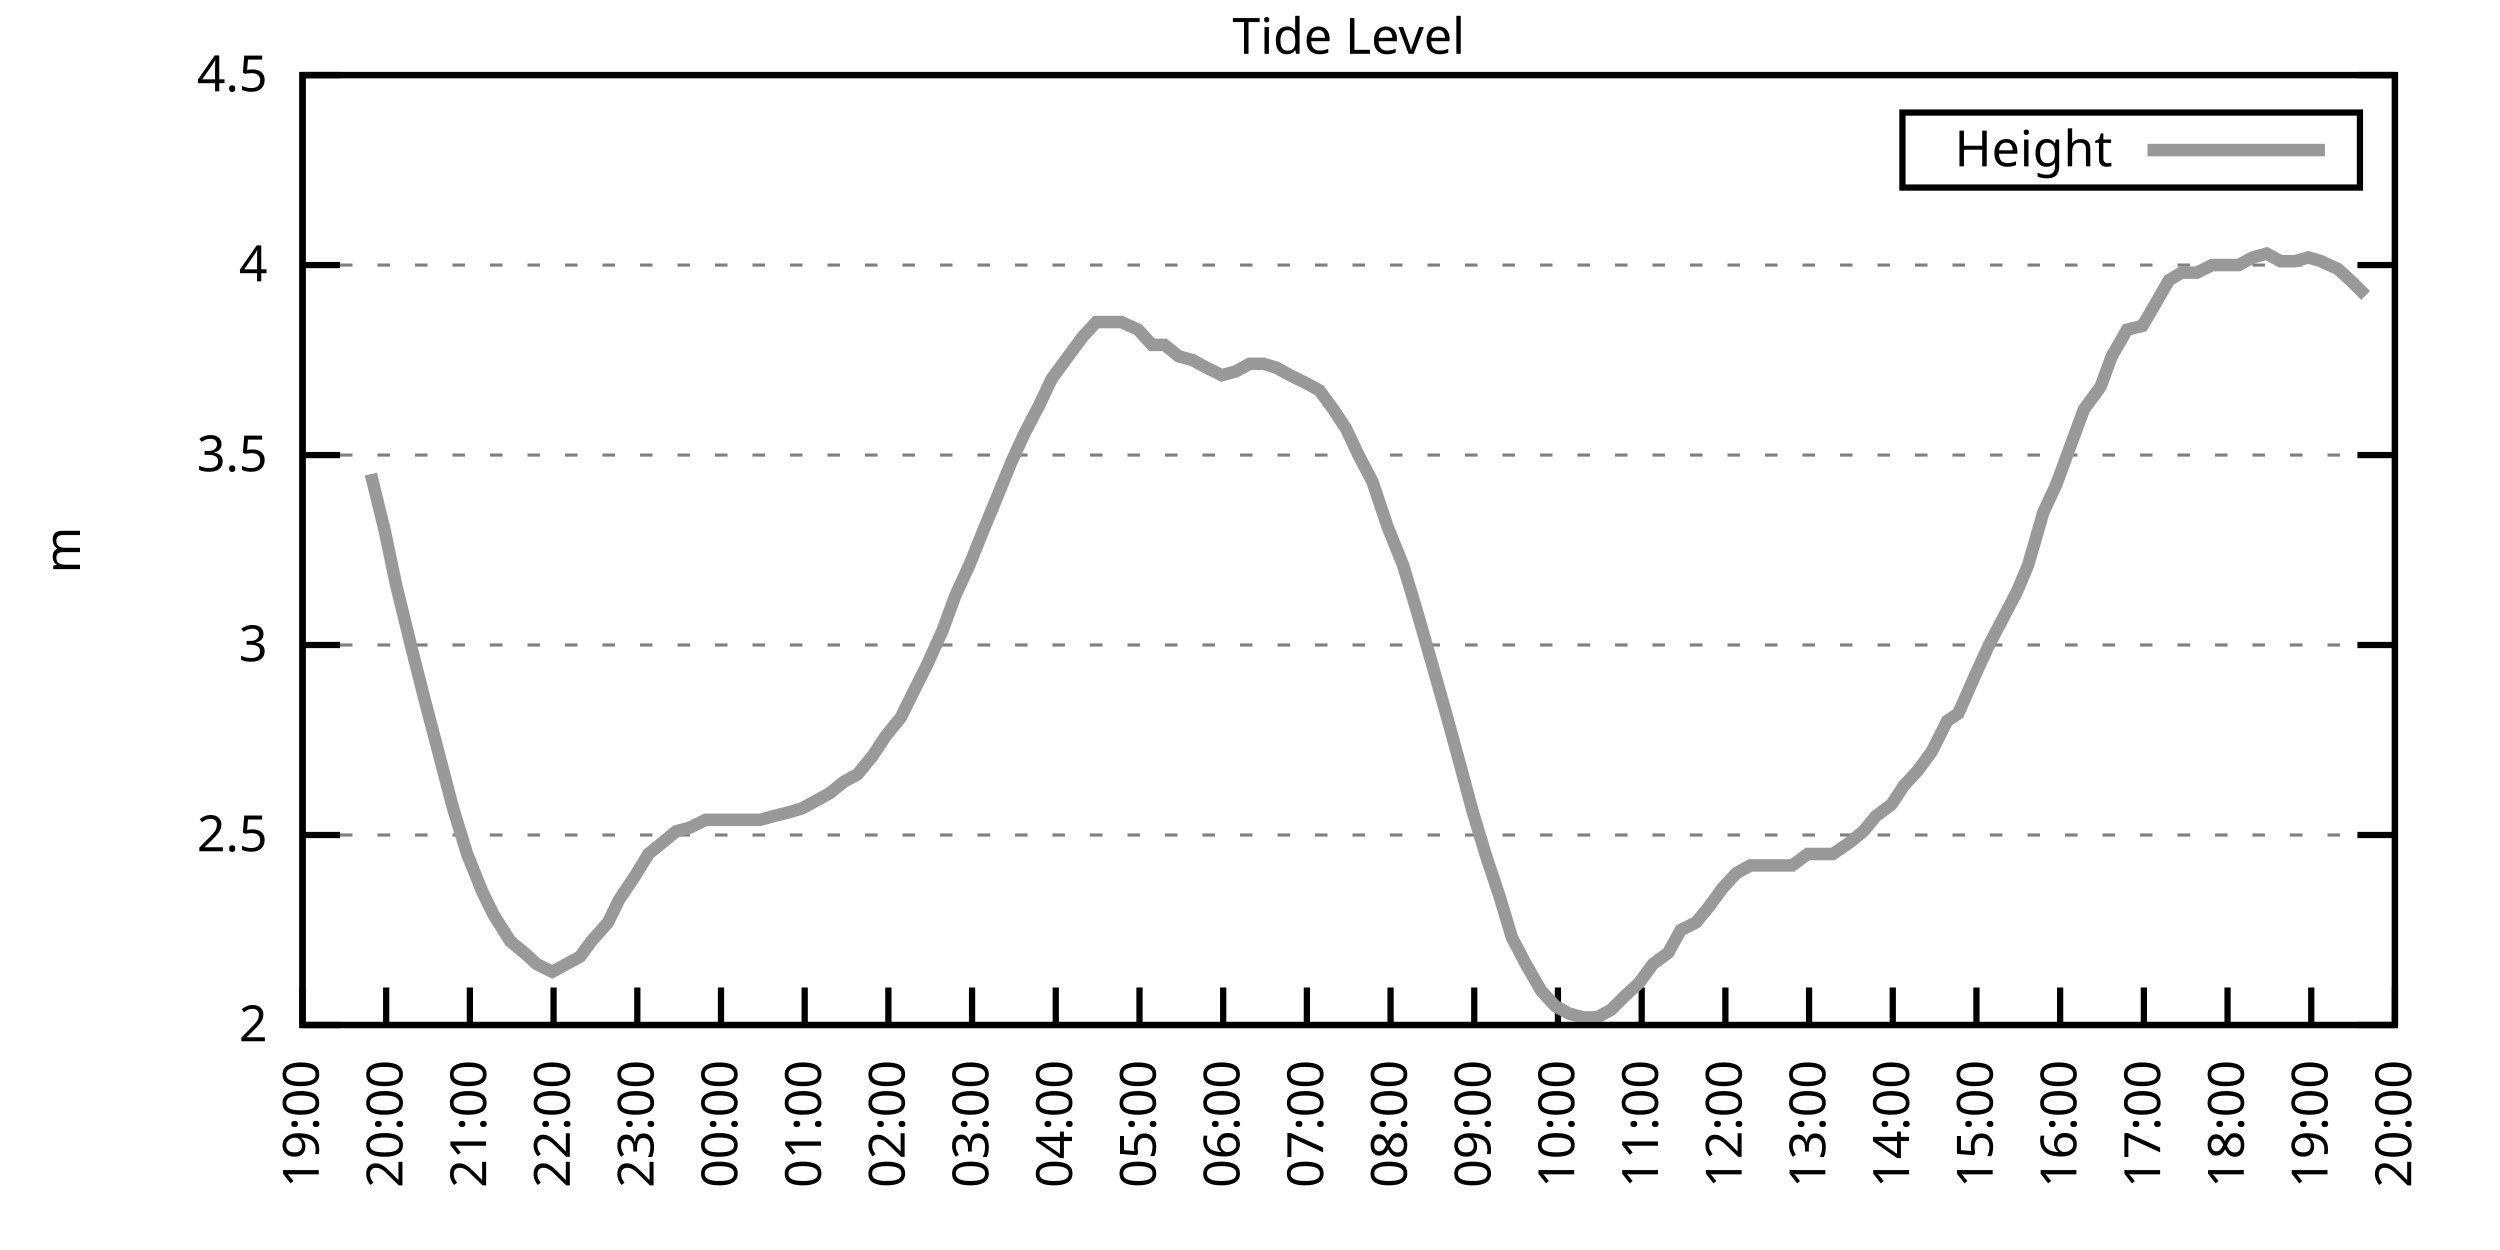
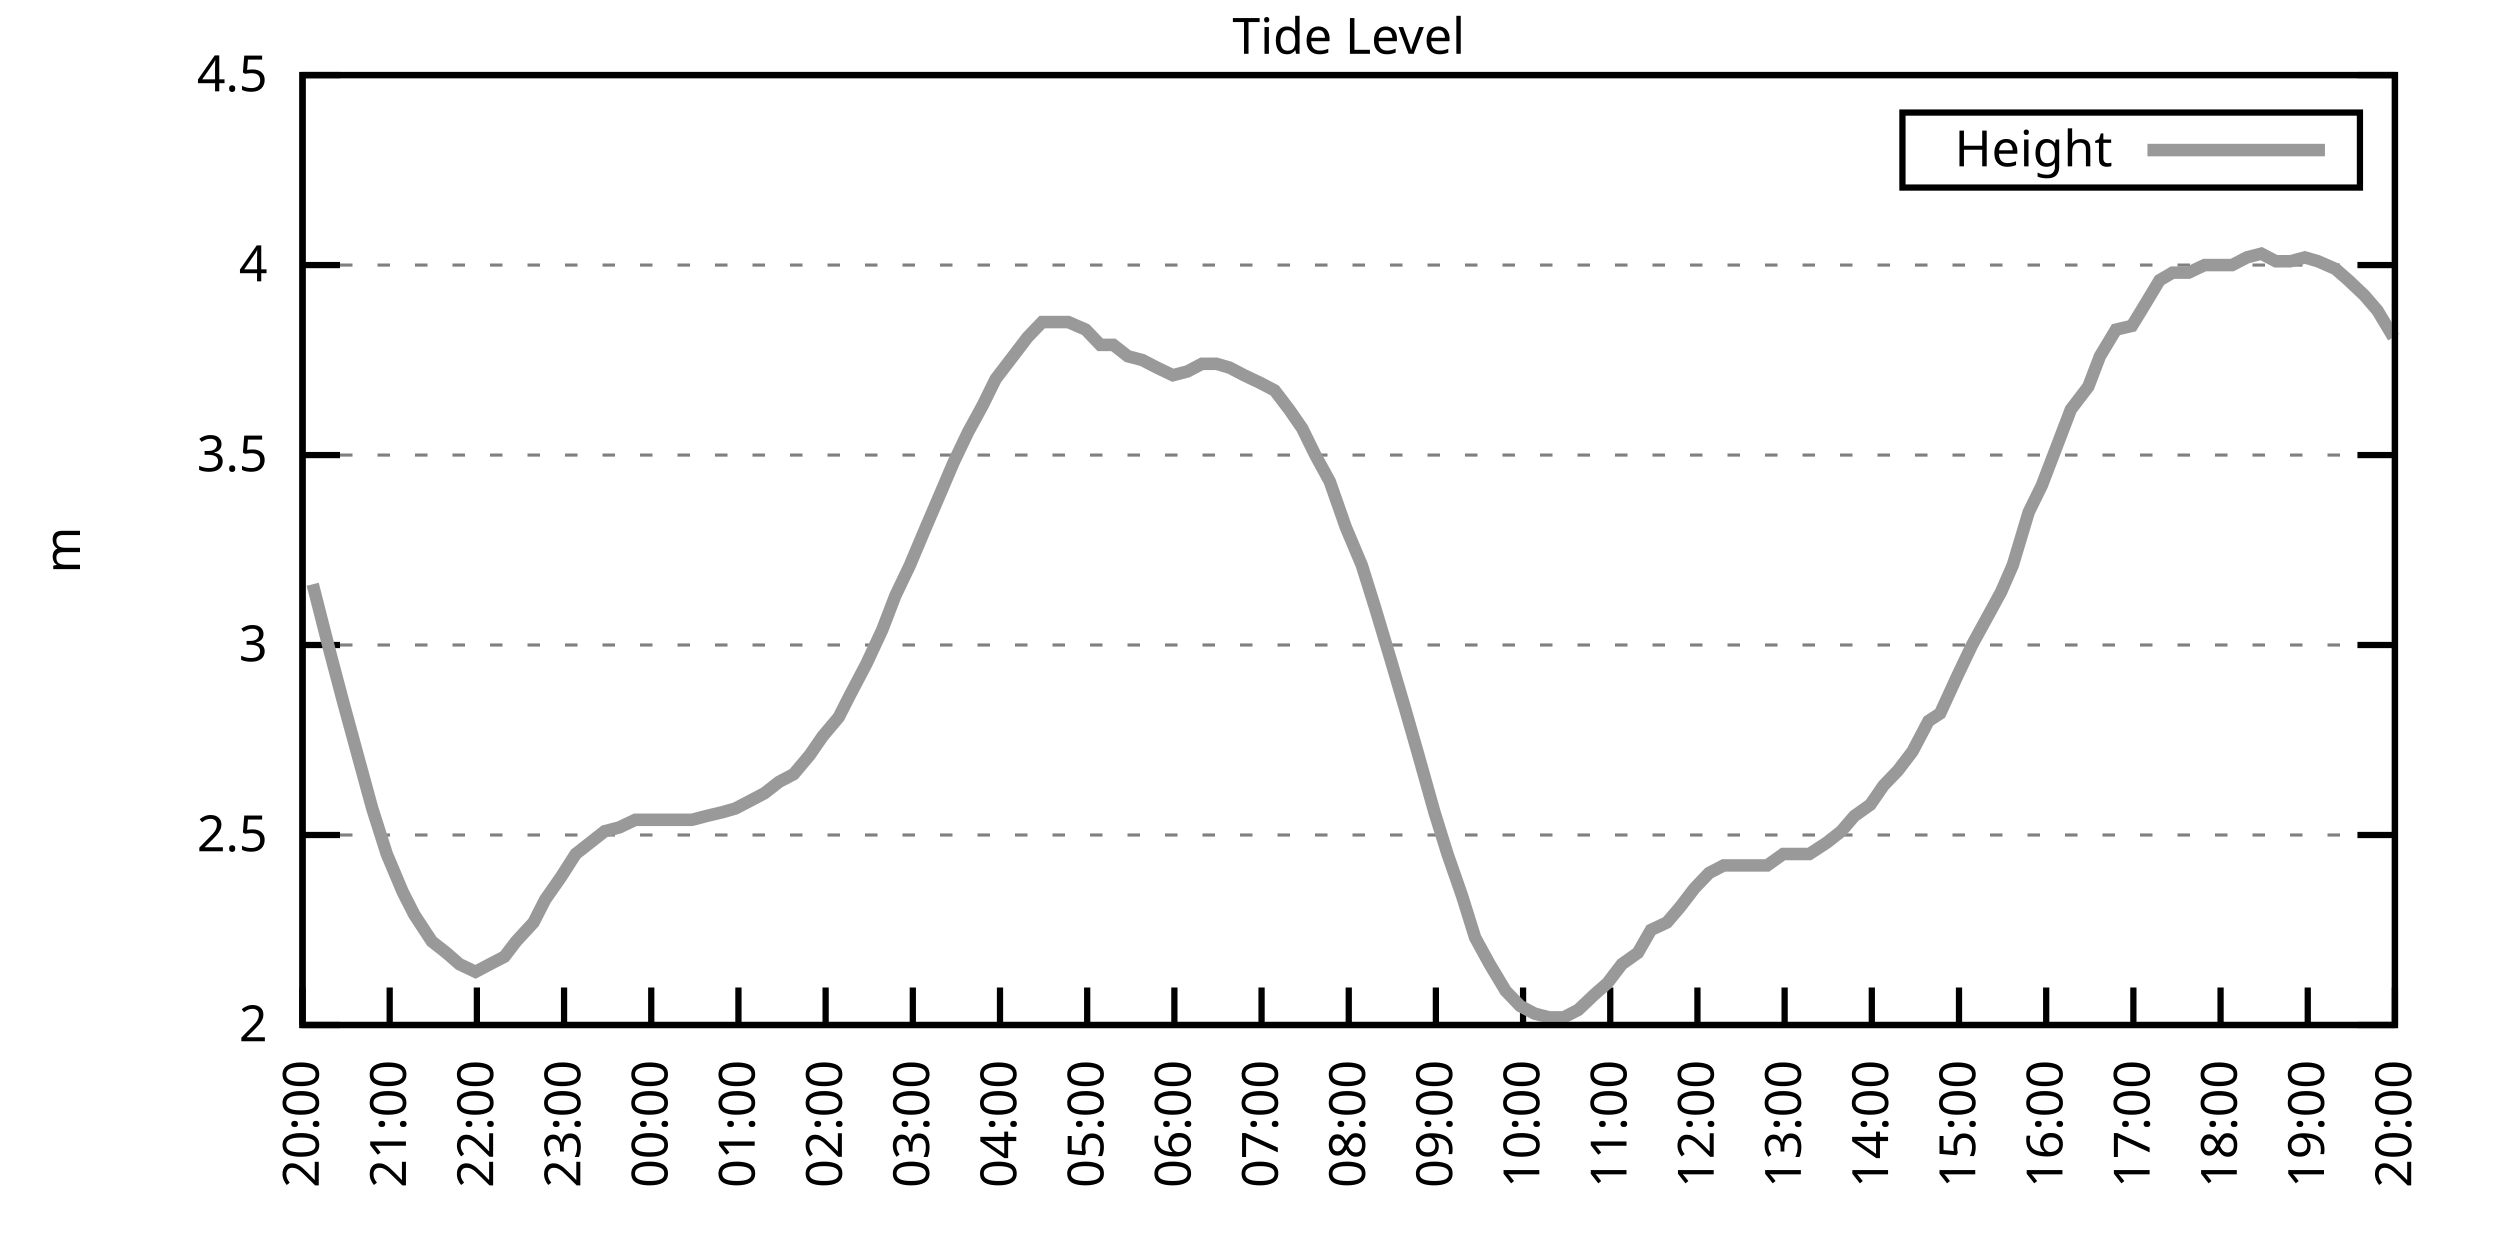
<svg xmlns="http://www.w3.org/2000/svg" xmlns:xlink="http://www.w3.org/1999/xlink" width="400" height="200" viewBox="0 0 400 200">
  <g id="gnuplot_canvas">
    <rect x="0" y="0" width="400" height="200" fill="none" />
    <defs>
      <circle id="gpDot" r="0.5" stroke-width="0.5" stroke="currentColor" />
      <path id="gpPt0" stroke-width="0.333" stroke="currentColor" d="M-1,0 h2 M0,-1 v2" />
      <path id="gpPt1" stroke-width="0.333" stroke="currentColor" d="M-1,-1 L1,1 M1,-1 L-1,1" />
      <path id="gpPt2" stroke-width="0.333" stroke="currentColor" d="M-1,0 L1,0 M0,-1 L0,1 M-1,-1 L1,1 M-1,1 L1,-1" />
      <rect id="gpPt3" stroke-width="0.333" stroke="currentColor" x="-1" y="-1" width="2" height="2" />
      <rect id="gpPt4" stroke-width="0.333" stroke="currentColor" fill="currentColor" x="-1" y="-1" width="2" height="2" />
      <circle id="gpPt5" stroke-width="0.333" stroke="currentColor" cx="0" cy="0" r="1" />
      <use xlink:href="#gpPt5" id="gpPt6" fill="currentColor" stroke="none" />
      <path id="gpPt7" stroke-width="0.333" stroke="currentColor" d="M0,-1.33 L-1.33,0.67 L1.33,0.67 z" />
      <use xlink:href="#gpPt7" id="gpPt8" fill="currentColor" stroke="none" />
      <use xlink:href="#gpPt7" id="gpPt9" stroke="currentColor" transform="rotate(180)" />
      <use xlink:href="#gpPt9" id="gpPt10" fill="currentColor" stroke="none" />
      <use xlink:href="#gpPt3" id="gpPt11" stroke="currentColor" transform="rotate(45)" />
      <use xlink:href="#gpPt11" id="gpPt12" fill="currentColor" stroke="none" />
      <path id="gpPt13" stroke-width="0.333" stroke="currentColor" d="M0,1.330 L1.265,0.411 L0.782,-1.067 L-0.782,-1.076 L-1.265,0.411 z" />
      <use xlink:href="#gpPt13" id="gpPt14" fill="currentColor" stroke="none" />
      <filter id="textbox" filterUnits="objectBoundingBox" x="0" y="0" height="1" width="1">
        <feFlood flood-color="white" flood-opacity="1" result="bgnd" />
        <feComposite in="SourceGraphic" in2="bgnd" operator="atop" />
      </filter>
      <filter id="greybox" filterUnits="objectBoundingBox" x="0" y="0" height="1" width="1">
        <feFlood flood-color="lightgrey" flood-opacity="1" result="grey" />
        <feComposite in="SourceGraphic" in2="grey" operator="atop" />
      </filter>
    </defs>
    <g fill="none" color="white" stroke="currentColor" stroke-width="1.00" stroke-linecap="butt" stroke-linejoin="miter">
</g>
    <g fill="none" color="black" stroke="currentColor" stroke-width="1.00" stroke-linecap="butt" stroke-linejoin="miter">
      <g stroke="none" shape-rendering="crispEdges">
        <polygon fill="rgb(255, 255, 255)" points="48.40,164.00 383.18,164.00 383.18,12.02 48.40,12.02 " />
      </g>
    </g>
    <g fill="none" color="black" stroke="currentColor" stroke-width="1.00" stroke-linecap="butt" stroke-linejoin="miter">
</g>
    <g fill="none" color="black" stroke="black" stroke-width="0.50" stroke-linecap="butt" stroke-linejoin="miter">
</g>
    <g fill="none" color="gray" stroke="currentColor" stroke-width="0.50" stroke-linecap="butt" stroke-linejoin="miter">
      <path stroke="gray" stroke-dasharray="2,4" class="gridline" d="M48.40,164.00 L383.19,164.00  " />
    </g>
    <g fill="none" color="gray" stroke="gray" stroke-width="1.00" stroke-linecap="butt" stroke-linejoin="miter">
</g>
    <g fill="none" color="black" stroke="currentColor" stroke-width="1.00" stroke-linecap="butt" stroke-linejoin="miter">
      <path stroke="black" d="M48.40,164.00 L54.40,164.00 M383.19,164.00 L377.19,164.00  " />
      <g transform="translate(42.80,166.60)" stroke="none" fill="black" font-family="Sans" font-size="8.00" text-anchor="end">
        <text>
          <tspan font-family="Sans"> 2</tspan>
        </text>
      </g>
    </g>
    <g fill="none" color="black" stroke="currentColor" stroke-width="1.00" stroke-linecap="butt" stroke-linejoin="miter">
</g>
    <g fill="none" color="black" stroke="black" stroke-width="0.50" stroke-linecap="butt" stroke-linejoin="miter">
</g>
    <g fill="none" color="gray" stroke="currentColor" stroke-width="0.50" stroke-linecap="butt" stroke-linejoin="miter">
      <path stroke="gray" stroke-dasharray="2,4" class="gridline" d="M48.40,133.60 L383.19,133.60  " />
    </g>
    <g fill="none" color="gray" stroke="gray" stroke-width="1.00" stroke-linecap="butt" stroke-linejoin="miter">
</g>
    <g fill="none" color="black" stroke="currentColor" stroke-width="1.00" stroke-linecap="butt" stroke-linejoin="miter">
      <path stroke="black" d="M48.40,133.60 L54.40,133.60 M383.19,133.60 L377.19,133.60  " />
      <g transform="translate(42.80,136.20)" stroke="none" fill="black" font-family="Sans" font-size="8.00" text-anchor="end">
        <text>
          <tspan font-family="Sans"> 2.5</tspan>
        </text>
      </g>
    </g>
    <g fill="none" color="black" stroke="currentColor" stroke-width="1.00" stroke-linecap="butt" stroke-linejoin="miter">
</g>
    <g fill="none" color="black" stroke="black" stroke-width="0.50" stroke-linecap="butt" stroke-linejoin="miter">
</g>
    <g fill="none" color="gray" stroke="currentColor" stroke-width="0.50" stroke-linecap="butt" stroke-linejoin="miter">
      <path stroke="gray" stroke-dasharray="2,4" class="gridline" d="M48.40,103.20 L383.19,103.20  " />
    </g>
    <g fill="none" color="gray" stroke="gray" stroke-width="1.00" stroke-linecap="butt" stroke-linejoin="miter">
</g>
    <g fill="none" color="black" stroke="currentColor" stroke-width="1.00" stroke-linecap="butt" stroke-linejoin="miter">
      <path stroke="black" d="M48.40,103.20 L54.40,103.20 M383.19,103.20 L377.19,103.20  " />
      <g transform="translate(42.80,105.80)" stroke="none" fill="black" font-family="Sans" font-size="8.00" text-anchor="end">
        <text>
          <tspan font-family="Sans"> 3</tspan>
        </text>
      </g>
    </g>
    <g fill="none" color="black" stroke="currentColor" stroke-width="1.00" stroke-linecap="butt" stroke-linejoin="miter">
</g>
    <g fill="none" color="black" stroke="black" stroke-width="0.50" stroke-linecap="butt" stroke-linejoin="miter">
</g>
    <g fill="none" color="gray" stroke="currentColor" stroke-width="0.50" stroke-linecap="butt" stroke-linejoin="miter">
      <path stroke="gray" stroke-dasharray="2,4" class="gridline" d="M48.40,72.81 L383.19,72.81  " />
    </g>
    <g fill="none" color="gray" stroke="gray" stroke-width="1.00" stroke-linecap="butt" stroke-linejoin="miter">
</g>
    <g fill="none" color="black" stroke="currentColor" stroke-width="1.00" stroke-linecap="butt" stroke-linejoin="miter">
      <path stroke="black" d="M48.40,72.81 L54.40,72.81 M383.19,72.81 L377.19,72.81  " />
      <g transform="translate(42.80,75.41)" stroke="none" fill="black" font-family="Sans" font-size="8.00" text-anchor="end">
        <text>
          <tspan font-family="Sans"> 3.5</tspan>
        </text>
      </g>
    </g>
    <g fill="none" color="black" stroke="currentColor" stroke-width="1.00" stroke-linecap="butt" stroke-linejoin="miter">
</g>
    <g fill="none" color="black" stroke="black" stroke-width="0.50" stroke-linecap="butt" stroke-linejoin="miter">
</g>
    <g fill="none" color="gray" stroke="currentColor" stroke-width="0.50" stroke-linecap="butt" stroke-linejoin="miter">
      <path stroke="gray" stroke-dasharray="2,4" class="gridline" d="M48.40,42.41 L383.19,42.41  " />
    </g>
    <g fill="none" color="gray" stroke="gray" stroke-width="1.00" stroke-linecap="butt" stroke-linejoin="miter">
</g>
    <g fill="none" color="black" stroke="currentColor" stroke-width="1.00" stroke-linecap="butt" stroke-linejoin="miter">
      <path stroke="black" d="M48.40,42.41 L54.40,42.41 M383.19,42.41 L377.19,42.41  " />
      <g transform="translate(42.80,45.01)" stroke="none" fill="black" font-family="Sans" font-size="8.00" text-anchor="end">
        <text>
          <tspan font-family="Sans"> 4</tspan>
        </text>
      </g>
    </g>
    <g fill="none" color="black" stroke="currentColor" stroke-width="1.00" stroke-linecap="butt" stroke-linejoin="miter">
</g>
    <g fill="none" color="black" stroke="black" stroke-width="0.50" stroke-linecap="butt" stroke-linejoin="miter">
</g>
    <g fill="none" color="gray" stroke="currentColor" stroke-width="0.50" stroke-linecap="butt" stroke-linejoin="miter">
      <path stroke="gray" stroke-dasharray="2,4" class="gridline" d="M48.40,12.01 L383.19,12.01  " />
    </g>
    <g fill="none" color="gray" stroke="gray" stroke-width="1.00" stroke-linecap="butt" stroke-linejoin="miter">
</g>
    <g fill="none" color="black" stroke="currentColor" stroke-width="1.00" stroke-linecap="butt" stroke-linejoin="miter">
      <path stroke="black" d="M48.40,12.01 L54.40,12.01 M383.19,12.01 L377.19,12.01  " />
      <g transform="translate(42.80,14.61)" stroke="none" fill="black" font-family="Sans" font-size="8.00" text-anchor="end">
        <text>
          <tspan font-family="Sans"> 4.5</tspan>
        </text>
      </g>
    </g>
    <g fill="none" color="black" stroke="currentColor" stroke-width="1.00" stroke-linecap="butt" stroke-linejoin="miter">
      <path stroke="black" d="M48.40,164.00 L48.40,158.00  " />
      <g transform="translate(51.00,169.60) rotate(270.00)" stroke="none" fill="black" font-family="Sans" font-size="8.00" text-anchor="end">
        <text>
-           <tspan font-family="Sans">19:00</tspan>
-         </text>
-       </g>
-     </g>
-     <g fill="none" color="black" stroke="currentColor" stroke-width="1.00" stroke-linecap="butt" stroke-linejoin="miter">
-       <path stroke="black" d="M61.79,164.00 L61.79,158.00  " />
-       <g transform="translate(64.39,169.60) rotate(270.00)" stroke="none" fill="black" font-family="Sans" font-size="8.00" text-anchor="end">
-         <text>
          <tspan font-family="Sans">20:00</tspan>
        </text>
      </g>
    </g>
    <g fill="none" color="black" stroke="currentColor" stroke-width="1.00" stroke-linecap="butt" stroke-linejoin="miter">
-       <path stroke="black" d="M75.18,164.00 L75.18,158.00  " />
-       <g transform="translate(77.78,169.60) rotate(270.00)" stroke="none" fill="black" font-family="Sans" font-size="8.00" text-anchor="end">
+       <path stroke="black" d="M62.35,164.00 L62.35,158.00  " />
+       <g transform="translate(64.95,169.60) rotate(270.00)" stroke="none" fill="black" font-family="Sans" font-size="8.00" text-anchor="end">
        <text>
          <tspan font-family="Sans">21:00</tspan>
        </text>
      </g>
    </g>
    <g fill="none" color="black" stroke="currentColor" stroke-width="1.00" stroke-linecap="butt" stroke-linejoin="miter">
-       <path stroke="black" d="M88.57,164.00 L88.57,158.00  " />
-       <g transform="translate(91.17,169.60) rotate(270.00)" stroke="none" fill="black" font-family="Sans" font-size="8.00" text-anchor="end">
+       <path stroke="black" d="M76.30,164.00 L76.30,158.00  " />
+       <g transform="translate(78.90,169.60) rotate(270.00)" stroke="none" fill="black" font-family="Sans" font-size="8.00" text-anchor="end">
        <text>
          <tspan font-family="Sans">22:00</tspan>
        </text>
      </g>
    </g>
    <g fill="none" color="black" stroke="currentColor" stroke-width="1.00" stroke-linecap="butt" stroke-linejoin="miter">
-       <path stroke="black" d="M101.97,164.00 L101.97,158.00  " />
-       <g transform="translate(104.57,169.60) rotate(270.00)" stroke="none" fill="black" font-family="Sans" font-size="8.00" text-anchor="end">
+       <path stroke="black" d="M90.25,164.00 L90.25,158.00  " />
+       <g transform="translate(92.85,169.60) rotate(270.00)" stroke="none" fill="black" font-family="Sans" font-size="8.00" text-anchor="end">
        <text>
          <tspan font-family="Sans">23:00</tspan>
        </text>
      </g>
    </g>
    <g fill="none" color="black" stroke="currentColor" stroke-width="1.00" stroke-linecap="butt" stroke-linejoin="miter">
-       <path stroke="black" d="M115.36,164.00 L115.36,158.00  " />
-       <g transform="translate(117.96,169.60) rotate(270.00)" stroke="none" fill="black" font-family="Sans" font-size="8.00" text-anchor="end">
+       <path stroke="black" d="M104.20,164.00 L104.20,158.00  " />
+       <g transform="translate(106.80,169.60) rotate(270.00)" stroke="none" fill="black" font-family="Sans" font-size="8.00" text-anchor="end">
        <text>
          <tspan font-family="Sans">00:00</tspan>
        </text>
      </g>
    </g>
    <g fill="none" color="black" stroke="currentColor" stroke-width="1.00" stroke-linecap="butt" stroke-linejoin="miter">
-       <path stroke="black" d="M128.75,164.00 L128.75,158.00  " />
-       <g transform="translate(131.35,169.60) rotate(270.00)" stroke="none" fill="black" font-family="Sans" font-size="8.00" text-anchor="end">
+       <path stroke="black" d="M118.15,164.00 L118.15,158.00  " />
+       <g transform="translate(120.75,169.60) rotate(270.00)" stroke="none" fill="black" font-family="Sans" font-size="8.00" text-anchor="end">
        <text>
          <tspan font-family="Sans">01:00</tspan>
        </text>
      </g>
    </g>
    <g fill="none" color="black" stroke="currentColor" stroke-width="1.00" stroke-linecap="butt" stroke-linejoin="miter">
-       <path stroke="black" d="M142.14,164.00 L142.14,158.00  " />
-       <g transform="translate(144.74,169.60) rotate(270.00)" stroke="none" fill="black" font-family="Sans" font-size="8.00" text-anchor="end">
+       <path stroke="black" d="M132.10,164.00 L132.10,158.00  " />
+       <g transform="translate(134.70,169.60) rotate(270.00)" stroke="none" fill="black" font-family="Sans" font-size="8.00" text-anchor="end">
        <text>
          <tspan font-family="Sans">02:00</tspan>
        </text>
      </g>
    </g>
    <g fill="none" color="black" stroke="currentColor" stroke-width="1.00" stroke-linecap="butt" stroke-linejoin="miter">
-       <path stroke="black" d="M155.53,164.00 L155.53,158.00  " />
-       <g transform="translate(158.13,169.60) rotate(270.00)" stroke="none" fill="black" font-family="Sans" font-size="8.00" text-anchor="end">
+       <path stroke="black" d="M146.05,164.00 L146.05,158.00  " />
+       <g transform="translate(148.65,169.60) rotate(270.00)" stroke="none" fill="black" font-family="Sans" font-size="8.00" text-anchor="end">
        <text>
          <tspan font-family="Sans">03:00</tspan>
        </text>
      </g>
    </g>
    <g fill="none" color="black" stroke="currentColor" stroke-width="1.00" stroke-linecap="butt" stroke-linejoin="miter">
-       <path stroke="black" d="M168.92,164.00 L168.92,158.00  " />
-       <g transform="translate(171.52,169.60) rotate(270.00)" stroke="none" fill="black" font-family="Sans" font-size="8.00" text-anchor="end">
+       <path stroke="black" d="M160.00,164.00 L160.00,158.00  " />
+       <g transform="translate(162.60,169.60) rotate(270.00)" stroke="none" fill="black" font-family="Sans" font-size="8.00" text-anchor="end">
        <text>
          <tspan font-family="Sans">04:00</tspan>
        </text>
      </g>
    </g>
    <g fill="none" color="black" stroke="currentColor" stroke-width="1.00" stroke-linecap="butt" stroke-linejoin="miter">
-       <path stroke="black" d="M182.32,164.00 L182.32,158.00  " />
-       <g transform="translate(184.92,169.60) rotate(270.00)" stroke="none" fill="black" font-family="Sans" font-size="8.00" text-anchor="end">
+       <path stroke="black" d="M173.95,164.00 L173.95,158.00  " />
+       <g transform="translate(176.55,169.60) rotate(270.00)" stroke="none" fill="black" font-family="Sans" font-size="8.00" text-anchor="end">
        <text>
          <tspan font-family="Sans">05:00</tspan>
        </text>
      </g>
    </g>
    <g fill="none" color="black" stroke="currentColor" stroke-width="1.00" stroke-linecap="butt" stroke-linejoin="miter">
-       <path stroke="black" d="M195.71,164.00 L195.71,158.00  " />
-       <g transform="translate(198.31,169.60) rotate(270.00)" stroke="none" fill="black" font-family="Sans" font-size="8.00" text-anchor="end">
+       <path stroke="black" d="M187.90,164.00 L187.90,158.00  " />
+       <g transform="translate(190.50,169.60) rotate(270.00)" stroke="none" fill="black" font-family="Sans" font-size="8.00" text-anchor="end">
        <text>
          <tspan font-family="Sans">06:00</tspan>
        </text>
      </g>
    </g>
    <g fill="none" color="black" stroke="currentColor" stroke-width="1.00" stroke-linecap="butt" stroke-linejoin="miter">
-       <path stroke="black" d="M209.10,164.00 L209.10,158.00  " />
-       <g transform="translate(211.70,169.60) rotate(270.00)" stroke="none" fill="black" font-family="Sans" font-size="8.00" text-anchor="end">
+       <path stroke="black" d="M201.85,164.00 L201.85,158.00  " />
+       <g transform="translate(204.45,169.60) rotate(270.00)" stroke="none" fill="black" font-family="Sans" font-size="8.00" text-anchor="end">
        <text>
          <tspan font-family="Sans">07:00</tspan>
        </text>
      </g>
    </g>
    <g fill="none" color="black" stroke="currentColor" stroke-width="1.00" stroke-linecap="butt" stroke-linejoin="miter">
-       <path stroke="black" d="M222.49,164.00 L222.49,158.00  " />
-       <g transform="translate(225.09,169.60) rotate(270.00)" stroke="none" fill="black" font-family="Sans" font-size="8.00" text-anchor="end">
+       <path stroke="black" d="M215.80,164.00 L215.80,158.00  " />
+       <g transform="translate(218.40,169.60) rotate(270.00)" stroke="none" fill="black" font-family="Sans" font-size="8.00" text-anchor="end">
        <text>
          <tspan font-family="Sans">08:00</tspan>
        </text>
      </g>
    </g>
    <g fill="none" color="black" stroke="currentColor" stroke-width="1.00" stroke-linecap="butt" stroke-linejoin="miter">
-       <path stroke="black" d="M235.88,164.00 L235.88,158.00  " />
-       <g transform="translate(238.48,169.60) rotate(270.00)" stroke="none" fill="black" font-family="Sans" font-size="8.00" text-anchor="end">
+       <path stroke="black" d="M229.74,164.00 L229.74,158.00  " />
+       <g transform="translate(232.34,169.60) rotate(270.00)" stroke="none" fill="black" font-family="Sans" font-size="8.00" text-anchor="end">
        <text>
          <tspan font-family="Sans">09:00</tspan>
        </text>
      </g>
    </g>
    <g fill="none" color="black" stroke="currentColor" stroke-width="1.00" stroke-linecap="butt" stroke-linejoin="miter">
-       <path stroke="black" d="M249.27,164.00 L249.27,158.00  " />
-       <g transform="translate(251.87,169.60) rotate(270.00)" stroke="none" fill="black" font-family="Sans" font-size="8.00" text-anchor="end">
+       <path stroke="black" d="M243.69,164.00 L243.69,158.00  " />
+       <g transform="translate(246.29,169.60) rotate(270.00)" stroke="none" fill="black" font-family="Sans" font-size="8.00" text-anchor="end">
        <text>
          <tspan font-family="Sans">10:00</tspan>
        </text>
      </g>
    </g>
    <g fill="none" color="black" stroke="currentColor" stroke-width="1.00" stroke-linecap="butt" stroke-linejoin="miter">
-       <path stroke="black" d="M262.67,164.00 L262.67,158.00  " />
-       <g transform="translate(265.27,169.60) rotate(270.00)" stroke="none" fill="black" font-family="Sans" font-size="8.00" text-anchor="end">
+       <path stroke="black" d="M257.64,164.00 L257.64,158.00  " />
+       <g transform="translate(260.24,169.60) rotate(270.00)" stroke="none" fill="black" font-family="Sans" font-size="8.00" text-anchor="end">
        <text>
          <tspan font-family="Sans">11:00</tspan>
        </text>
      </g>
    </g>
    <g fill="none" color="black" stroke="currentColor" stroke-width="1.00" stroke-linecap="butt" stroke-linejoin="miter">
-       <path stroke="black" d="M276.06,164.00 L276.06,158.00  " />
-       <g transform="translate(278.66,169.60) rotate(270.00)" stroke="none" fill="black" font-family="Sans" font-size="8.00" text-anchor="end">
+       <path stroke="black" d="M271.59,164.00 L271.59,158.00  " />
+       <g transform="translate(274.19,169.60) rotate(270.00)" stroke="none" fill="black" font-family="Sans" font-size="8.00" text-anchor="end">
        <text>
          <tspan font-family="Sans">12:00</tspan>
        </text>
      </g>
    </g>
    <g fill="none" color="black" stroke="currentColor" stroke-width="1.00" stroke-linecap="butt" stroke-linejoin="miter">
-       <path stroke="black" d="M289.45,164.00 L289.45,158.00  " />
-       <g transform="translate(292.05,169.60) rotate(270.00)" stroke="none" fill="black" font-family="Sans" font-size="8.00" text-anchor="end">
+       <path stroke="black" d="M285.54,164.00 L285.54,158.00  " />
+       <g transform="translate(288.14,169.60) rotate(270.00)" stroke="none" fill="black" font-family="Sans" font-size="8.00" text-anchor="end">
        <text>
          <tspan font-family="Sans">13:00</tspan>
        </text>
      </g>
    </g>
    <g fill="none" color="black" stroke="currentColor" stroke-width="1.00" stroke-linecap="butt" stroke-linejoin="miter">
-       <path stroke="black" d="M302.84,164.00 L302.84,158.00  " />
-       <g transform="translate(305.44,169.60) rotate(270.00)" stroke="none" fill="black" font-family="Sans" font-size="8.00" text-anchor="end">
+       <path stroke="black" d="M299.49,164.00 L299.49,158.00  " />
+       <g transform="translate(302.09,169.60) rotate(270.00)" stroke="none" fill="black" font-family="Sans" font-size="8.00" text-anchor="end">
        <text>
          <tspan font-family="Sans">14:00</tspan>
        </text>
      </g>
    </g>
    <g fill="none" color="black" stroke="currentColor" stroke-width="1.00" stroke-linecap="butt" stroke-linejoin="miter">
-       <path stroke="black" d="M316.23,164.00 L316.23,158.00  " />
-       <g transform="translate(318.83,169.60) rotate(270.00)" stroke="none" fill="black" font-family="Sans" font-size="8.00" text-anchor="end">
+       <path stroke="black" d="M313.44,164.00 L313.44,158.00  " />
+       <g transform="translate(316.04,169.60) rotate(270.00)" stroke="none" fill="black" font-family="Sans" font-size="8.00" text-anchor="end">
        <text>
          <tspan font-family="Sans">15:00</tspan>
        </text>
      </g>
    </g>
    <g fill="none" color="black" stroke="currentColor" stroke-width="1.00" stroke-linecap="butt" stroke-linejoin="miter">
-       <path stroke="black" d="M329.62,164.00 L329.62,158.00  " />
-       <g transform="translate(332.22,169.60) rotate(270.00)" stroke="none" fill="black" font-family="Sans" font-size="8.00" text-anchor="end">
+       <path stroke="black" d="M327.39,164.00 L327.39,158.00  " />
+       <g transform="translate(329.99,169.60) rotate(270.00)" stroke="none" fill="black" font-family="Sans" font-size="8.00" text-anchor="end">
        <text>
          <tspan font-family="Sans">16:00</tspan>
        </text>
      </g>
    </g>
    <g fill="none" color="black" stroke="currentColor" stroke-width="1.00" stroke-linecap="butt" stroke-linejoin="miter">
-       <path stroke="black" d="M343.02,164.00 L343.02,158.00  " />
-       <g transform="translate(345.62,169.60) rotate(270.00)" stroke="none" fill="black" font-family="Sans" font-size="8.00" text-anchor="end">
+       <path stroke="black" d="M341.34,164.00 L341.34,158.00  " />
+       <g transform="translate(343.94,169.60) rotate(270.00)" stroke="none" fill="black" font-family="Sans" font-size="8.00" text-anchor="end">
        <text>
          <tspan font-family="Sans">17:00</tspan>
        </text>
      </g>
    </g>
    <g fill="none" color="black" stroke="currentColor" stroke-width="1.00" stroke-linecap="butt" stroke-linejoin="miter">
-       <path stroke="black" d="M356.41,164.00 L356.41,158.00  " />
-       <g transform="translate(359.01,169.60) rotate(270.00)" stroke="none" fill="black" font-family="Sans" font-size="8.00" text-anchor="end">
+       <path stroke="black" d="M355.29,164.00 L355.29,158.00  " />
+       <g transform="translate(357.89,169.60) rotate(270.00)" stroke="none" fill="black" font-family="Sans" font-size="8.00" text-anchor="end">
        <text>
          <tspan font-family="Sans">18:00</tspan>
        </text>
      </g>
    </g>
    <g fill="none" color="black" stroke="currentColor" stroke-width="1.00" stroke-linecap="butt" stroke-linejoin="miter">
-       <path stroke="black" d="M369.80,164.00 L369.80,158.00  " />
-       <g transform="translate(372.40,169.60) rotate(270.00)" stroke="none" fill="black" font-family="Sans" font-size="8.00" text-anchor="end">
+       <path stroke="black" d="M369.24,164.00 L369.24,158.00  " />
+       <g transform="translate(371.84,169.60) rotate(270.00)" stroke="none" fill="black" font-family="Sans" font-size="8.00" text-anchor="end">
        <text>
          <tspan font-family="Sans">19:00</tspan>
        </text>
      </g>
    </g>
    <g fill="none" color="black" stroke="currentColor" stroke-width="1.00" stroke-linecap="butt" stroke-linejoin="miter">
      <path stroke="black" d="M383.19,164.00 L383.19,158.00  " />
      <g transform="translate(385.79,169.60) rotate(270.00)" stroke="none" fill="black" font-family="Sans" font-size="8.00" text-anchor="end">
        <text>
          <tspan font-family="Sans">20:00</tspan>
        </text>
      </g>
    </g>
    <g fill="none" color="black" stroke="currentColor" stroke-width="1.00" stroke-linecap="butt" stroke-linejoin="miter">
</g>
    <g fill="none" color="black" stroke="currentColor" stroke-width="1.00" stroke-linecap="butt" stroke-linejoin="miter">
      <path stroke="black" d="M48.40,12.01 L48.40,164.00 L383.19,164.00 L383.19,12.01 L48.40,12.01 Z  " />
    </g>
    <g fill="none" color="black" stroke="currentColor" stroke-width="1.00" stroke-linecap="butt" stroke-linejoin="miter">
</g>
    <g fill="none" color="black" stroke="currentColor" stroke-width="1.00" stroke-linecap="butt" stroke-linejoin="miter">
      <path stroke="black" d="M304.39,30.01 L304.39,18.01 L377.59,18.01 L377.59,30.01 L304.39,30.01 Z  " />
    </g>
    <g id="Tide_level_plot_1">
      <g fill="none" color="white" stroke="black" stroke-width="2.00" stroke-linecap="butt" stroke-linejoin="miter">
</g>
      <g fill="none" color="black" stroke="currentColor" stroke-width="2.00" stroke-linecap="butt" stroke-linejoin="miter">
        <g transform="translate(337.99,26.61)" stroke="none" fill="black" font-family="Sans" font-size="8.00" text-anchor="end">
          <text>
            <tspan font-family="Sans">Height</tspan>
          </text>
        </g>
      </g>
      <g fill="none" color="black" stroke="currentColor" stroke-width="2.00" stroke-linecap="butt" stroke-linejoin="miter">
-         <path stroke="rgb(153, 153, 153)" d="M343.59,24.01 L371.99,24.01 M59.34,75.85 L61.57,84.97 L63.35,93.48 L66.03,104.42 L68.04,112.32 L70.27,120.83   L72.50,129.35 L74.74,136.64 L77.19,142.72 L78.98,146.37 L81.66,150.62 L83.89,152.45 L85.90,154.27 L88.35,155.49   L90.58,154.27 L92.82,153.06 L94.60,150.62 L97.28,147.59 L99.06,143.94 L101.52,140.29 L103.75,136.64 L108.22,132.99   L110.45,132.39 L112.90,131.17 L114.91,131.17 L117.14,131.17 L119.38,131.17 L121.61,131.17 L123.84,130.56 L126.29,129.95   L128.30,129.35 L130.54,128.13 L132.77,126.91 L135.00,125.09 L137.23,123.87 L139.69,120.83 L141.69,117.80 L144.15,114.76   L145.94,111.11 L148.39,106.24 L150.85,100.77 L152.85,95.30 L155.09,90.44 L157.54,84.36 L159.55,79.49 L161.78,74.02   L164.01,69.16 L166.25,64.90 L168.25,60.65 L170.93,57.00 L173.17,53.96 L175.40,51.53 L177.41,51.53 L179.41,51.53   L182.09,52.74 L184.32,55.18 L186.33,55.18 L188.57,57.00 L190.80,57.61 L193.03,58.82 L195.48,60.04 L197.72,59.43   L199.95,58.21 L202.18,58.21 L204.19,58.82 L206.42,60.04 L208.88,61.25 L211.11,62.47 L213.34,65.51 L215.35,68.55   L217.36,72.81 L219.59,77.06 L222.04,84.36 L224.50,90.44 L226.51,97.12 L228.96,105.64 L231.20,113.54 L233.20,120.83   L235.66,129.95 L237.67,136.64 L239.90,143.33 L241.91,150.02 L244.14,154.27 L246.60,158.53 L248.83,160.96 L251.06,162.18   L253.29,162.78 L255.52,162.78 L257.76,161.57 L260.21,159.14 L262.22,157.31 L264.45,154.27 L266.91,152.45 L268.92,148.80   L271.37,147.59 L273.38,145.15 L275.61,142.11 L277.84,139.68 L280.07,138.47 L282.53,138.47 L284.54,138.47 L286.77,138.47   L289.23,136.64 L291.23,136.64 L293.24,136.64 L295.92,134.82 L298.15,132.99 L300.16,130.56 L302.62,128.74 L304.63,125.70   L306.86,123.27 L309.09,120.23 L311.54,115.36 L313.33,114.15 L316.01,108.07 L318.24,103.20 L320.47,98.95 L322.70,94.69   L324.49,90.44 L326.95,81.93 L328.95,77.67 L331.41,70.98 L333.42,65.51 L336.10,61.86 L337.88,57.00 L340.34,52.74   L342.79,52.14 L344.58,49.10 L347.03,44.84 L349.04,43.62 L351.50,43.62 L353.95,42.41 L355.96,42.41 L358.19,42.41   L360.42,41.19 L362.66,40.58 L364.89,41.80 L367.12,41.80 L369.35,41.19 L371.36,41.80 L374.04,43.02 L376.05,44.84   L378.50,47.27  " />
+         <path stroke="rgb(153, 153, 153)" d="M343.59,24.01 L371.99,24.01 M50.03,93.48 L52.82,104.42 L54.91,112.32 L57.23,120.83 L59.56,129.35 L61.88,136.64   L64.44,142.72 L66.30,146.37 L69.09,150.62 L71.42,152.45 L73.51,154.27 L76.07,155.49 L78.39,154.27 L80.72,153.06   L82.58,150.62 L85.37,147.59 L87.23,143.94 L89.78,140.29 L92.11,136.64 L96.76,132.99 L99.08,132.39 L101.64,131.17   L103.73,131.17 L106.06,131.17 L108.38,131.17 L110.71,131.17 L113.03,130.56 L115.59,129.95 L117.68,129.35 L120.01,128.13   L122.33,126.91 L124.66,125.09 L126.98,123.87 L129.54,120.83 L131.63,117.80 L134.19,114.76 L136.05,111.11 L138.61,106.24   L141.16,100.77 L143.26,95.30 L145.58,90.44 L148.14,84.36 L150.23,79.49 L152.56,74.02 L154.88,69.16 L157.21,64.90   L159.30,60.65 L162.09,57.00 L164.41,53.96 L166.74,51.53 L168.83,51.53 L170.92,51.53 L173.71,52.74 L176.04,55.18   L178.13,55.18 L180.46,57.00 L182.78,57.61 L185.11,58.82 L187.66,60.04 L189.99,59.43 L192.31,58.21 L194.64,58.21   L196.73,58.82 L199.06,60.04 L201.61,61.25 L203.94,62.47 L206.26,65.51 L208.36,68.55 L210.45,72.81 L212.77,77.06   L215.33,84.36 L217.89,90.44 L219.98,97.12 L222.54,105.64 L224.86,113.54 L226.95,120.83 L229.51,129.95 L231.60,136.64   L233.93,143.33 L236.02,150.02 L238.35,154.27 L240.90,158.53 L243.23,160.96 L245.55,162.18 L247.88,162.78 L250.20,162.78   L252.53,161.57 L255.09,159.14 L257.18,157.31 L259.50,154.27 L262.06,152.45 L264.15,148.80 L266.71,147.59 L268.80,145.15   L271.13,142.11 L273.45,139.68 L275.78,138.47 L278.34,138.47 L280.43,138.47 L282.75,138.47 L285.31,136.64 L287.40,136.64   L289.50,136.64 L292.29,134.82 L294.61,132.99 L296.70,130.56 L299.26,128.74 L301.35,125.70 L303.68,123.27 L306.00,120.23   L308.56,115.36 L310.42,114.15 L313.21,108.07 L315.53,103.20 L317.86,98.95 L320.18,94.69 L322.04,90.44 L324.60,81.93   L326.69,77.67 L329.25,70.98 L331.34,65.51 L334.13,61.86 L335.99,57.00 L338.55,52.74 L341.11,52.14 L342.97,49.10   L345.53,44.84 L347.62,43.62 L350.18,43.62 L352.73,42.41 L354.83,42.41 L357.15,42.41 L359.48,41.19 L361.80,40.58   L364.13,41.80 L366.45,41.80 L368.78,41.19 L370.87,41.80 L373.66,43.02 L375.75,44.84 L378.31,47.27 L380.40,49.70   L382.96,53.96  " />
      </g>
    </g>
    <g fill="none" color="black" stroke="currentColor" stroke-width="2.00" stroke-linecap="butt" stroke-linejoin="miter">
</g>
    <g fill="none" color="black" stroke="black" stroke-width="1.00" stroke-linecap="butt" stroke-linejoin="miter">
</g>
    <g fill="none" color="black" stroke="currentColor" stroke-width="1.00" stroke-linecap="butt" stroke-linejoin="miter">
      <path stroke="black" d="M48.40,12.01 L48.40,164.00 L383.19,164.00 L383.19,12.01 L48.40,12.01 Z  " />
      <g transform="translate(12.80,88.01) rotate(270.00)" stroke="none" fill="black" font-family="Sans" font-size="8.00" text-anchor="middle">
        <text>
          <tspan font-family="Sans">m</tspan>
        </text>
      </g>
    </g>
    <g fill="none" color="black" stroke="currentColor" stroke-width="1.00" stroke-linecap="butt" stroke-linejoin="miter">
</g>
    <g fill="none" color="black" stroke="currentColor" stroke-width="1.00" stroke-linecap="butt" stroke-linejoin="miter">
      <g transform="translate(215.79,8.61)" stroke="none" fill="black" font-family="Sans" font-size="8.00" text-anchor="middle">
        <text>
          <tspan font-family="Sans">Tide Level</tspan>
        </text>
      </g>
    </g>
    <g fill="none" color="black" stroke="currentColor" stroke-width="1.00" stroke-linecap="butt" stroke-linejoin="miter">
</g>
  </g>
</svg>
